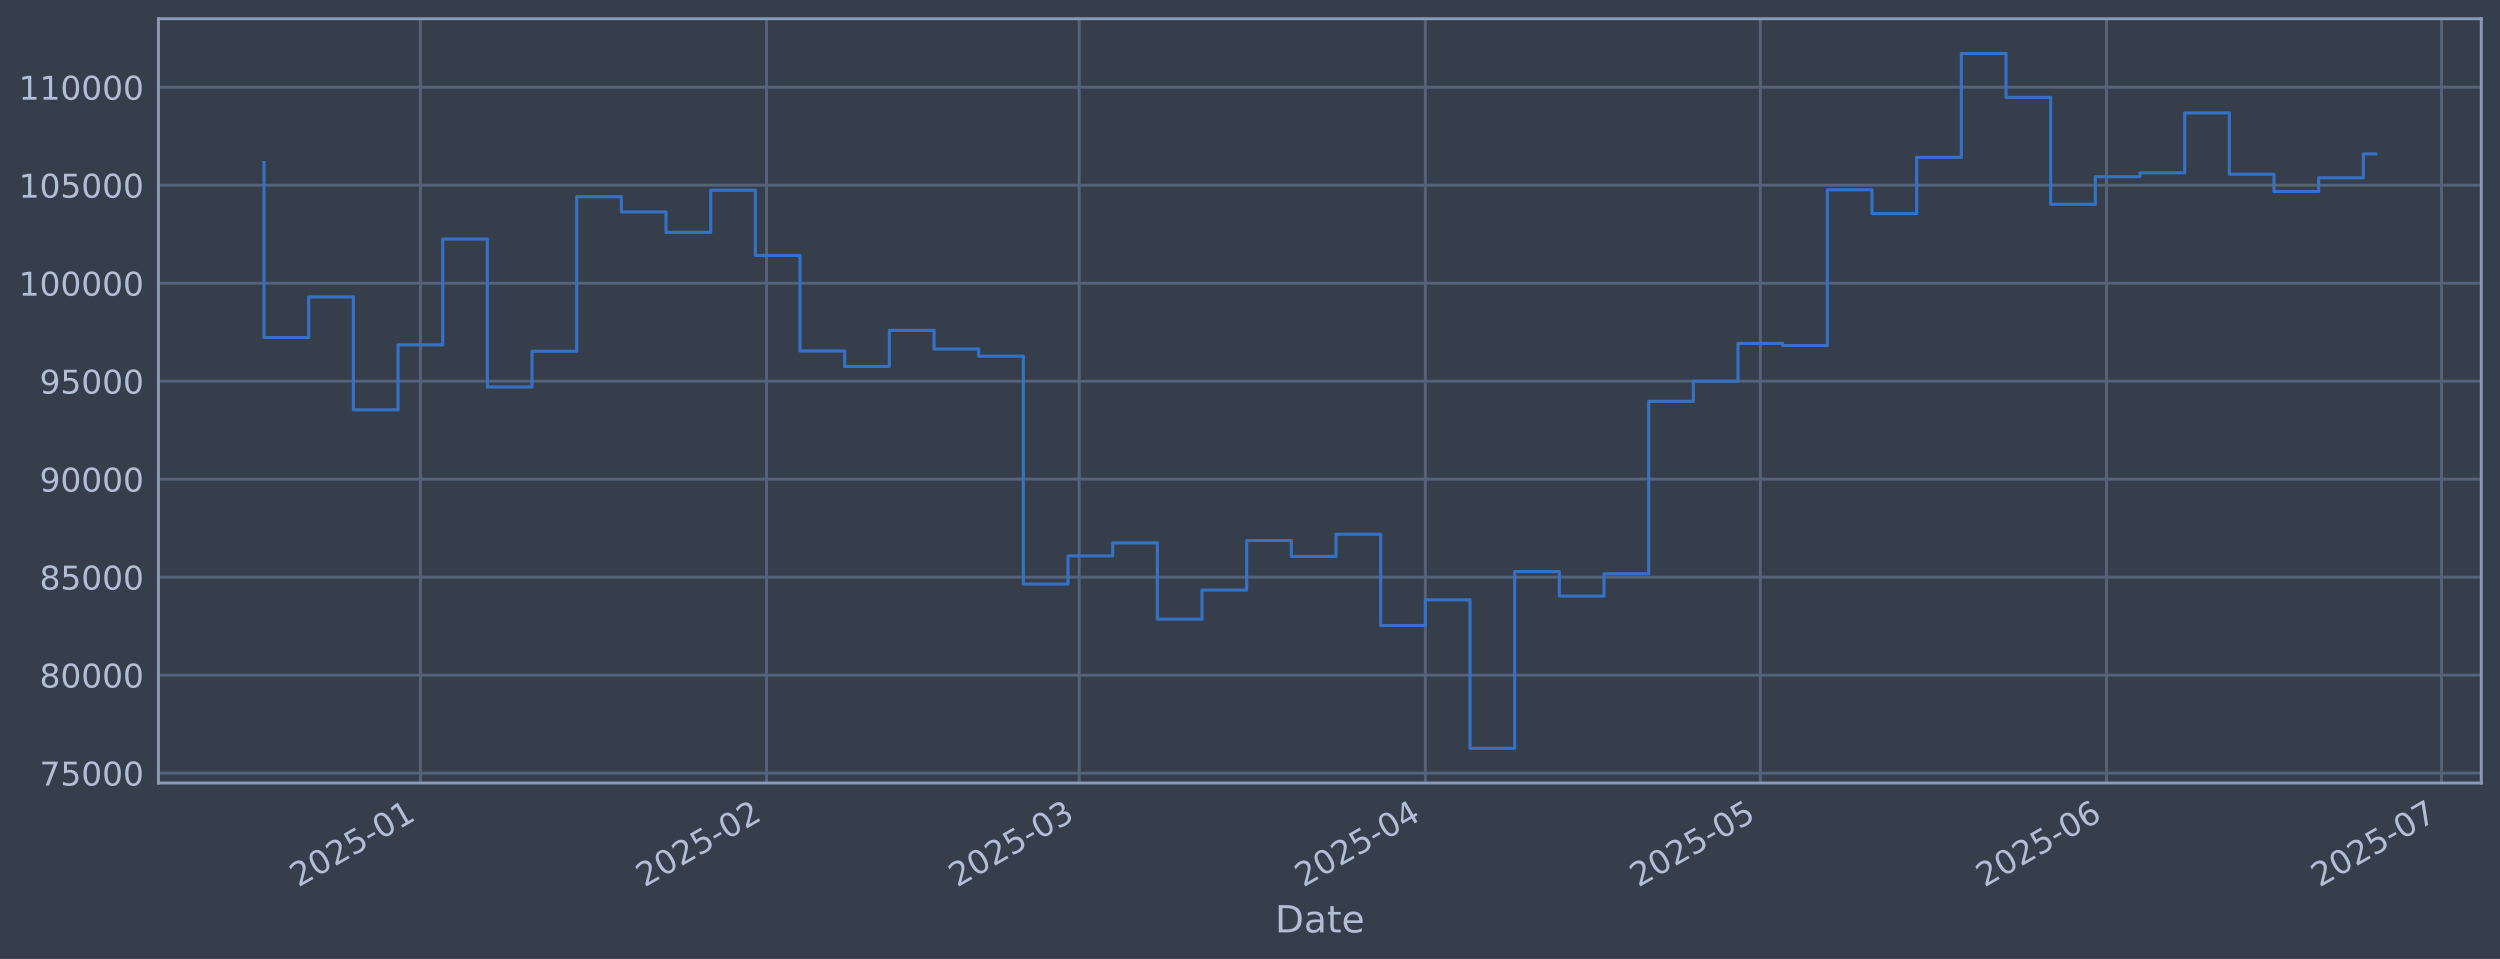
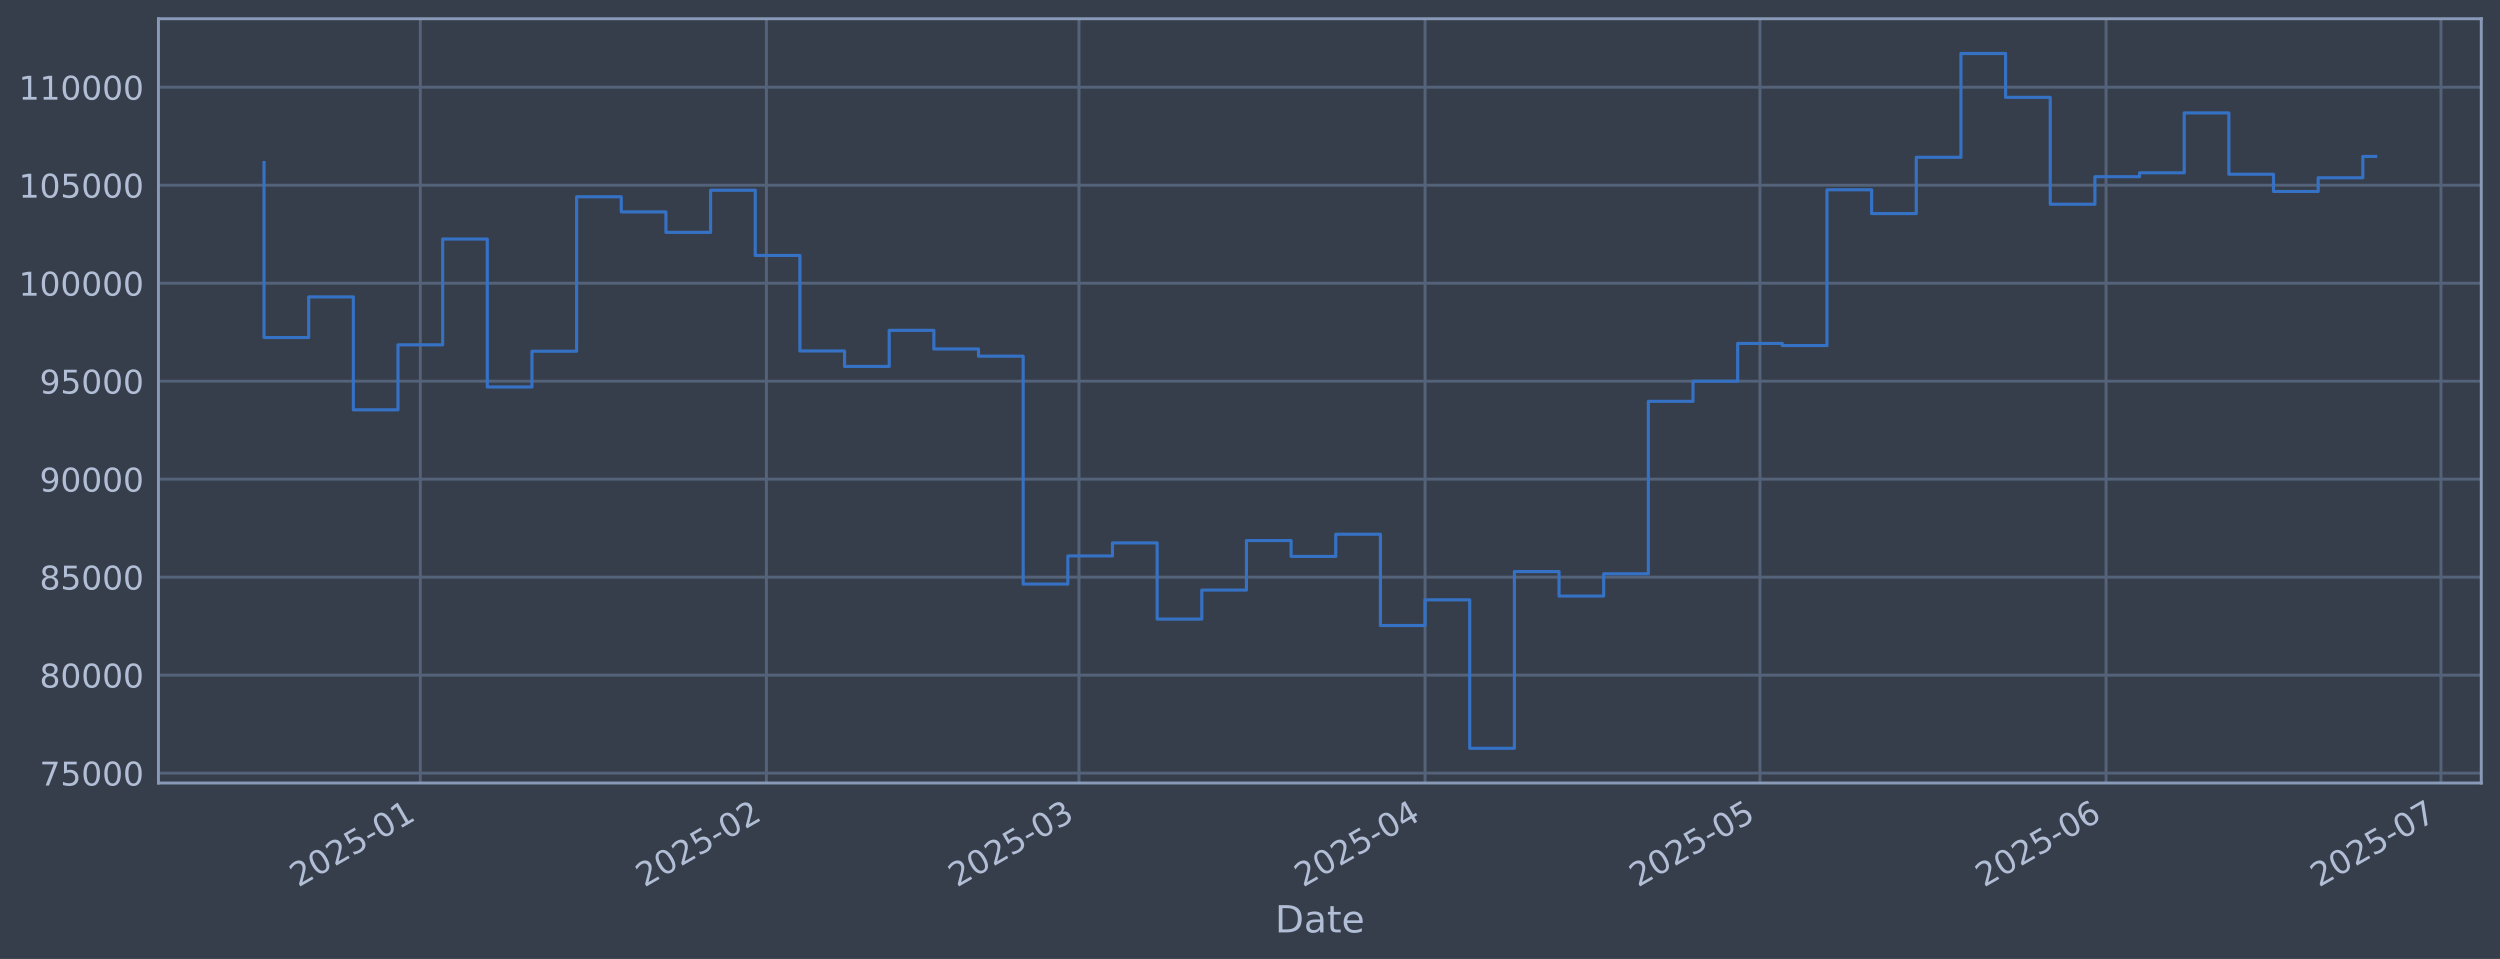
<svg xmlns="http://www.w3.org/2000/svg" xmlns:xlink="http://www.w3.org/1999/xlink" width="960.9pt" height="368.58pt" viewBox="0 0 960.9 368.58" version="1.1">
  <defs>
    <style type="text/css">*{stroke-linejoin: round; stroke-linecap: butt}</style>
  </defs>
  <g id="figure_1">
    <g id="patch_1">
      <path d="M 0 368.58  L 960.9 368.58  L 960.9 0  L 0 0  z " style="fill: #373e4b" />
    </g>
    <g id="axes_1">
      <g id="patch_2">
        <path d="M 60.901 300.96  L 953.701 300.96  L 953.701 7.2  L 60.901 7.2  z " style="fill: #373e4b" />
      </g>
      <g id="matplotlib.axis_1">
        <g id="xtick_1">
          <g id="line2d_1">
-             <path d="M 161.57 300.96  L 161.57 7.2  " clip-path="url(#p2759d693ac)" style="fill: none; stroke: #546379; stroke-width: 1.12; stroke-linecap: square" />
+             <path d="M 161.555 300.96  L 161.555 7.2  " clip-path="url(#pcf79fe67fb)" style="fill: none; stroke: #546379; stroke-width: 1.12; stroke-linecap: square" />
          </g>
          <g id="line2d_2" />
          <g id="text_1">
-             <g style="fill: #b1bed6" transform="translate(114.6667 341.1745) rotate(-30) scale(0.126 -0.126)">
+             <g style="fill: #b1bed6" transform="translate(114.6519 341.1745) rotate(-30) scale(0.126 -0.126)">
              <defs>
                <path id="DejaVuSans-32" d="M 1228 531  L 3431 531  L 3431 0  L 469 0  L 469 531  Q 828 903 1448 1529  Q 2069 2156 2228 2338  Q 2531 2678 2651 2914  Q 2772 3150 2772 3378  Q 2772 3750 2511 3984  Q 2250 4219 1831 4219  Q 1534 4219 1204 4116  Q 875 4013 500 3803  L 500 4441  Q 881 4594 1212 4672  Q 1544 4750 1819 4750  Q 2544 4750 2975 4387  Q 3406 4025 3406 3419  Q 3406 3131 3298 2873  Q 3191 2616 2906 2266  Q 2828 2175 2409 1742  Q 1991 1309 1228 531  z " transform="scale(0.015625)" />
                <path id="DejaVuSans-30" d="M 2034 4250  Q 1547 4250 1301 3770  Q 1056 3291 1056 2328  Q 1056 1369 1301 889  Q 1547 409 2034 409  Q 2525 409 2770 889  Q 3016 1369 3016 2328  Q 3016 3291 2770 3770  Q 2525 4250 2034 4250  z M 2034 4750  Q 2819 4750 3233 4129  Q 3647 3509 3647 2328  Q 3647 1150 3233 529  Q 2819 -91 2034 -91  Q 1250 -91 836 529  Q 422 1150 422 2328  Q 422 3509 836 4129  Q 1250 4750 2034 4750  z " transform="scale(0.015625)" />
                <path id="DejaVuSans-35" d="M 691 4666  L 3169 4666  L 3169 4134  L 1269 4134  L 1269 2991  Q 1406 3038 1543 3061  Q 1681 3084 1819 3084  Q 2600 3084 3056 2656  Q 3513 2228 3513 1497  Q 3513 744 3044 326  Q 2575 -91 1722 -91  Q 1428 -91 1123 -41  Q 819 9 494 109  L 494 744  Q 775 591 1075 516  Q 1375 441 1709 441  Q 2250 441 2565 725  Q 2881 1009 2881 1497  Q 2881 1984 2565 2268  Q 2250 2553 1709 2553  Q 1456 2553 1204 2497  Q 953 2441 691 2322  L 691 4666  z " transform="scale(0.015625)" />
                <path id="DejaVuSans-2d" d="M 313 2009  L 1997 2009  L 1997 1497  L 313 1497  L 313 2009  z " transform="scale(0.015625)" />
                <path id="DejaVuSans-31" d="M 794 531  L 1825 531  L 1825 4091  L 703 3866  L 703 4441  L 1819 4666  L 2450 4666  L 2450 531  L 3481 531  L 3481 0  L 794 0  L 794 531  z " transform="scale(0.015625)" />
              </defs>
              <use xlink:href="#DejaVuSans-32" />
              <use xlink:href="#DejaVuSans-30" transform="translate(63.62305 0)" />
              <use xlink:href="#DejaVuSans-32" transform="translate(127.2461 0)" />
              <use xlink:href="#DejaVuSans-35" transform="translate(190.8691 0)" />
              <use xlink:href="#DejaVuSans-2d" transform="translate(254.4922 0)" />
              <use xlink:href="#DejaVuSans-30" transform="translate(290.5762 0)" />
              <use xlink:href="#DejaVuSans-31" transform="translate(354.1992 0)" />
            </g>
          </g>
        </g>
        <g id="xtick_2">
          <g id="line2d_3">
-             <path d="M 294.621 300.96  L 294.621 7.2  " clip-path="url(#p2759d693ac)" style="fill: none; stroke: #546379; stroke-width: 1.12; stroke-linecap: square" />
+             <path d="M 294.574 300.96  L 294.574 7.2  " clip-path="url(#pcf79fe67fb)" style="fill: none; stroke: #546379; stroke-width: 1.12; stroke-linecap: square" />
          </g>
          <g id="line2d_4" />
          <g id="text_2">
-             <g style="fill: #b1bed6" transform="translate(247.718 341.1745) rotate(-30) scale(0.126 -0.126)">
+             <g style="fill: #b1bed6" transform="translate(247.6703 341.1745) rotate(-30) scale(0.126 -0.126)">
              <use xlink:href="#DejaVuSans-32" />
              <use xlink:href="#DejaVuSans-30" transform="translate(63.62305 0)" />
              <use xlink:href="#DejaVuSans-32" transform="translate(127.2461 0)" />
              <use xlink:href="#DejaVuSans-35" transform="translate(190.8691 0)" />
              <use xlink:href="#DejaVuSans-2d" transform="translate(254.4922 0)" />
              <use xlink:href="#DejaVuSans-30" transform="translate(290.5762 0)" />
              <use xlink:href="#DejaVuSans-32" transform="translate(354.1992 0)" />
            </g>
          </g>
        </g>
        <g id="xtick_3">
          <g id="line2d_5">
-             <path d="M 414.797 300.96  L 414.797 7.2  " clip-path="url(#p2759d693ac)" style="fill: none; stroke: #546379; stroke-width: 1.12; stroke-linecap: square" />
+             <path d="M 414.719 300.96  L 414.719 7.2  " clip-path="url(#pcf79fe67fb)" style="fill: none; stroke: #546379; stroke-width: 1.12; stroke-linecap: square" />
          </g>
          <g id="line2d_6" />
          <g id="text_3">
-             <g style="fill: #b1bed6" transform="translate(367.8933 341.1745) rotate(-30) scale(0.126 -0.126)">
+             <g style="fill: #b1bed6" transform="translate(367.816 341.1745) rotate(-30) scale(0.126 -0.126)">
              <defs>
                <path id="DejaVuSans-33" d="M 2597 2516  Q 3050 2419 3304 2112  Q 3559 1806 3559 1356  Q 3559 666 3084 287  Q 2609 -91 1734 -91  Q 1441 -91 1130 -33  Q 819 25 488 141  L 488 750  Q 750 597 1062 519  Q 1375 441 1716 441  Q 2309 441 2620 675  Q 2931 909 2931 1356  Q 2931 1769 2642 2001  Q 2353 2234 1838 2234  L 1294 2234  L 1294 2753  L 1863 2753  Q 2328 2753 2575 2939  Q 2822 3125 2822 3475  Q 2822 3834 2567 4026  Q 2313 4219 1838 4219  Q 1578 4219 1281 4162  Q 984 4106 628 3988  L 628 4550  Q 988 4650 1302 4700  Q 1616 4750 1894 4750  Q 2613 4750 3031 4423  Q 3450 4097 3450 3541  Q 3450 3153 3228 2886  Q 3006 2619 2597 2516  z " transform="scale(0.015625)" />
              </defs>
              <use xlink:href="#DejaVuSans-32" />
              <use xlink:href="#DejaVuSans-30" transform="translate(63.62305 0)" />
              <use xlink:href="#DejaVuSans-32" transform="translate(127.2461 0)" />
              <use xlink:href="#DejaVuSans-35" transform="translate(190.8691 0)" />
              <use xlink:href="#DejaVuSans-2d" transform="translate(254.4922 0)" />
              <use xlink:href="#DejaVuSans-30" transform="translate(290.5762 0)" />
              <use xlink:href="#DejaVuSans-33" transform="translate(354.1992 0)" />
            </g>
          </g>
        </g>
        <g id="xtick_4">
          <g id="line2d_7">
-             <path d="M 547.848 300.96  L 547.848 7.2  " clip-path="url(#p2759d693ac)" style="fill: none; stroke: #546379; stroke-width: 1.12; stroke-linecap: square" />
+             <path d="M 547.738 300.96  L 547.738 7.2  " clip-path="url(#pcf79fe67fb)" style="fill: none; stroke: #546379; stroke-width: 1.12; stroke-linecap: square" />
          </g>
          <g id="line2d_8" />
          <g id="text_4">
-             <g style="fill: #b1bed6" transform="translate(500.9445 341.1745) rotate(-30) scale(0.126 -0.126)">
+             <g style="fill: #b1bed6" transform="translate(500.8345 341.1745) rotate(-30) scale(0.126 -0.126)">
              <defs>
                <path id="DejaVuSans-34" d="M 2419 4116  L 825 1625  L 2419 1625  L 2419 4116  z M 2253 4666  L 3047 4666  L 3047 1625  L 3713 1625  L 3713 1100  L 3047 1100  L 3047 0  L 2419 0  L 2419 1100  L 313 1100  L 313 1709  L 2253 4666  z " transform="scale(0.015625)" />
              </defs>
              <use xlink:href="#DejaVuSans-32" />
              <use xlink:href="#DejaVuSans-30" transform="translate(63.62305 0)" />
              <use xlink:href="#DejaVuSans-32" transform="translate(127.2461 0)" />
              <use xlink:href="#DejaVuSans-35" transform="translate(190.8691 0)" />
              <use xlink:href="#DejaVuSans-2d" transform="translate(254.4922 0)" />
              <use xlink:href="#DejaVuSans-30" transform="translate(290.5762 0)" />
              <use xlink:href="#DejaVuSans-34" transform="translate(354.1992 0)" />
            </g>
          </g>
        </g>
        <g id="xtick_5">
          <g id="line2d_9">
-             <path d="M 676.607 300.96  L 676.607 7.2  " clip-path="url(#p2759d693ac)" style="fill: none; stroke: #546379; stroke-width: 1.12; stroke-linecap: square" />
+             <path d="M 676.465 300.96  L 676.465 7.2  " clip-path="url(#pcf79fe67fb)" style="fill: none; stroke: #546379; stroke-width: 1.12; stroke-linecap: square" />
          </g>
          <g id="line2d_10" />
          <g id="text_5">
-             <g style="fill: #b1bed6" transform="translate(629.7038 341.1745) rotate(-30) scale(0.126 -0.126)">
+             <g style="fill: #b1bed6" transform="translate(629.562 341.1745) rotate(-30) scale(0.126 -0.126)">
              <use xlink:href="#DejaVuSans-32" />
              <use xlink:href="#DejaVuSans-30" transform="translate(63.62305 0)" />
              <use xlink:href="#DejaVuSans-32" transform="translate(127.2461 0)" />
              <use xlink:href="#DejaVuSans-35" transform="translate(190.8691 0)" />
              <use xlink:href="#DejaVuSans-2d" transform="translate(254.4922 0)" />
              <use xlink:href="#DejaVuSans-30" transform="translate(290.5762 0)" />
              <use xlink:href="#DejaVuSans-35" transform="translate(354.1992 0)" />
            </g>
          </g>
        </g>
        <g id="xtick_6">
          <g id="line2d_11">
-             <path d="M 809.658 300.96  L 809.658 7.2  " clip-path="url(#p2759d693ac)" style="fill: none; stroke: #546379; stroke-width: 1.12; stroke-linecap: square" />
+             <path d="M 809.484 300.96  L 809.484 7.2  " clip-path="url(#pcf79fe67fb)" style="fill: none; stroke: #546379; stroke-width: 1.12; stroke-linecap: square" />
          </g>
          <g id="line2d_12" />
          <g id="text_6">
-             <g style="fill: #b1bed6" transform="translate(762.755 341.1745) rotate(-30) scale(0.126 -0.126)">
+             <g style="fill: #b1bed6" transform="translate(762.5804 341.1745) rotate(-30) scale(0.126 -0.126)">
              <defs>
                <path id="DejaVuSans-36" d="M 2113 2584  Q 1688 2584 1439 2293  Q 1191 2003 1191 1497  Q 1191 994 1439 701  Q 1688 409 2113 409  Q 2538 409 2786 701  Q 3034 994 3034 1497  Q 3034 2003 2786 2293  Q 2538 2584 2113 2584  z M 3366 4563  L 3366 3988  Q 3128 4100 2886 4159  Q 2644 4219 2406 4219  Q 1781 4219 1451 3797  Q 1122 3375 1075 2522  Q 1259 2794 1537 2939  Q 1816 3084 2150 3084  Q 2853 3084 3261 2657  Q 3669 2231 3669 1497  Q 3669 778 3244 343  Q 2819 -91 2113 -91  Q 1303 -91 875 529  Q 447 1150 447 2328  Q 447 3434 972 4092  Q 1497 4750 2381 4750  Q 2619 4750 2861 4703  Q 3103 4656 3366 4563  z " transform="scale(0.015625)" />
              </defs>
              <use xlink:href="#DejaVuSans-32" />
              <use xlink:href="#DejaVuSans-30" transform="translate(63.62305 0)" />
              <use xlink:href="#DejaVuSans-32" transform="translate(127.2461 0)" />
              <use xlink:href="#DejaVuSans-35" transform="translate(190.8691 0)" />
              <use xlink:href="#DejaVuSans-2d" transform="translate(254.4922 0)" />
              <use xlink:href="#DejaVuSans-30" transform="translate(290.5762 0)" />
              <use xlink:href="#DejaVuSans-36" transform="translate(354.1992 0)" />
            </g>
          </g>
        </g>
        <g id="xtick_7">
          <g id="line2d_13">
-             <path d="M 938.418 300.96  L 938.418 7.2  " clip-path="url(#p2759d693ac)" style="fill: none; stroke: #546379; stroke-width: 1.12; stroke-linecap: square" />
+             <path d="M 938.211 300.96  L 938.211 7.2  " clip-path="url(#pcf79fe67fb)" style="fill: none; stroke: #546379; stroke-width: 1.12; stroke-linecap: square" />
          </g>
          <g id="line2d_14" />
          <g id="text_7">
-             <g style="fill: #b1bed6" transform="translate(891.5143 341.1745) rotate(-30) scale(0.126 -0.126)">
+             <g style="fill: #b1bed6" transform="translate(891.308 341.1745) rotate(-30) scale(0.126 -0.126)">
              <defs>
                <path id="DejaVuSans-37" d="M 525 4666  L 3525 4666  L 3525 4397  L 1831 0  L 1172 0  L 2766 4134  L 525 4134  L 525 4666  z " transform="scale(0.015625)" />
              </defs>
              <use xlink:href="#DejaVuSans-32" />
              <use xlink:href="#DejaVuSans-30" transform="translate(63.62305 0)" />
              <use xlink:href="#DejaVuSans-32" transform="translate(127.2461 0)" />
              <use xlink:href="#DejaVuSans-35" transform="translate(190.8691 0)" />
              <use xlink:href="#DejaVuSans-2d" transform="translate(254.4922 0)" />
              <use xlink:href="#DejaVuSans-30" transform="translate(290.5762 0)" />
              <use xlink:href="#DejaVuSans-37" transform="translate(354.1992 0)" />
            </g>
          </g>
        </g>
        <g id="text_8">
          <g style="fill: #b1bed6" transform="translate(490.0914 358.3856) scale(0.144 -0.144)">
            <defs>
              <path id="DejaVuSans-44" d="M 1259 4147  L 1259 519  L 2022 519  Q 2988 519 3436 956  Q 3884 1394 3884 2338  Q 3884 3275 3436 3711  Q 2988 4147 2022 4147  L 1259 4147  z M 628 4666  L 1925 4666  Q 3281 4666 3915 4102  Q 4550 3538 4550 2338  Q 4550 1131 3912 565  Q 3275 0 1925 0  L 628 0  L 628 4666  z " transform="scale(0.015625)" />
              <path id="DejaVuSans-61" d="M 2194 1759  Q 1497 1759 1228 1600  Q 959 1441 959 1056  Q 959 750 1161 570  Q 1363 391 1709 391  Q 2188 391 2477 730  Q 2766 1069 2766 1631  L 2766 1759  L 2194 1759  z M 3341 1997  L 3341 0  L 2766 0  L 2766 531  Q 2569 213 2275 61  Q 1981 -91 1556 -91  Q 1019 -91 701 211  Q 384 513 384 1019  Q 384 1609 779 1909  Q 1175 2209 1959 2209  L 2766 2209  L 2766 2266  Q 2766 2663 2505 2880  Q 2244 3097 1772 3097  Q 1472 3097 1187 3025  Q 903 2953 641 2809  L 641 3341  Q 956 3463 1253 3523  Q 1550 3584 1831 3584  Q 2591 3584 2966 3190  Q 3341 2797 3341 1997  z " transform="scale(0.015625)" />
              <path id="DejaVuSans-74" d="M 1172 4494  L 1172 3500  L 2356 3500  L 2356 3053  L 1172 3053  L 1172 1153  Q 1172 725 1289 603  Q 1406 481 1766 481  L 2356 481  L 2356 0  L 1766 0  Q 1100 0 847 248  Q 594 497 594 1153  L 594 3053  L 172 3053  L 172 3500  L 594 3500  L 594 4494  L 1172 4494  z " transform="scale(0.015625)" />
              <path id="DejaVuSans-65" d="M 3597 1894  L 3597 1613  L 953 1613  Q 991 1019 1311 708  Q 1631 397 2203 397  Q 2534 397 2845 478  Q 3156 559 3463 722  L 3463 178  Q 3153 47 2828 -22  Q 2503 -91 2169 -91  Q 1331 -91 842 396  Q 353 884 353 1716  Q 353 2575 817 3079  Q 1281 3584 2069 3584  Q 2775 3584 3186 3129  Q 3597 2675 3597 1894  z M 3022 2063  Q 3016 2534 2758 2815  Q 2500 3097 2075 3097  Q 1594 3097 1305 2825  Q 1016 2553 972 2059  L 3022 2063  z " transform="scale(0.015625)" />
            </defs>
            <use xlink:href="#DejaVuSans-44" />
            <use xlink:href="#DejaVuSans-61" transform="translate(77.00195 0)" />
            <use xlink:href="#DejaVuSans-74" transform="translate(138.2812 0)" />
            <use xlink:href="#DejaVuSans-65" transform="translate(177.4902 0)" />
          </g>
        </g>
      </g>
      <g id="matplotlib.axis_2">
        <g id="ytick_1">
          <g id="line2d_15">
-             <path d="M 60.901 297.147  L 953.701 297.147  " clip-path="url(#p2759d693ac)" style="fill: none; stroke: #546379; stroke-width: 1.12; stroke-linecap: square" />
+             <path d="M 60.901 297.147  L 953.701 297.147  " clip-path="url(#pcf79fe67fb)" style="fill: none; stroke: #546379; stroke-width: 1.12; stroke-linecap: square" />
          </g>
          <g id="line2d_16" />
          <g id="text_9">
            <g style="fill: #b1bed6" transform="translate(15.21675 301.9342) scale(0.126 -0.126)">
              <use xlink:href="#DejaVuSans-37" />
              <use xlink:href="#DejaVuSans-35" transform="translate(63.62305 0)" />
              <use xlink:href="#DejaVuSans-30" transform="translate(127.2461 0)" />
              <use xlink:href="#DejaVuSans-30" transform="translate(190.8691 0)" />
              <use xlink:href="#DejaVuSans-30" transform="translate(254.4922 0)" />
            </g>
          </g>
        </g>
        <g id="ytick_2">
          <g id="line2d_17">
-             <path d="M 60.901 259.487  L 953.701 259.487  " clip-path="url(#p2759d693ac)" style="fill: none; stroke: #546379; stroke-width: 1.12; stroke-linecap: square" />
+             <path d="M 60.901 259.487  L 953.701 259.487  " clip-path="url(#pcf79fe67fb)" style="fill: none; stroke: #546379; stroke-width: 1.12; stroke-linecap: square" />
          </g>
          <g id="line2d_18" />
          <g id="text_10">
            <g style="fill: #b1bed6" transform="translate(15.21675 264.2738) scale(0.126 -0.126)">
              <defs>
                <path id="DejaVuSans-38" d="M 2034 2216  Q 1584 2216 1326 1975  Q 1069 1734 1069 1313  Q 1069 891 1326 650  Q 1584 409 2034 409  Q 2484 409 2743 651  Q 3003 894 3003 1313  Q 3003 1734 2745 1975  Q 2488 2216 2034 2216  z M 1403 2484  Q 997 2584 770 2862  Q 544 3141 544 3541  Q 544 4100 942 4425  Q 1341 4750 2034 4750  Q 2731 4750 3128 4425  Q 3525 4100 3525 3541  Q 3525 3141 3298 2862  Q 3072 2584 2669 2484  Q 3125 2378 3379 2068  Q 3634 1759 3634 1313  Q 3634 634 3220 271  Q 2806 -91 2034 -91  Q 1263 -91 848 271  Q 434 634 434 1313  Q 434 1759 690 2068  Q 947 2378 1403 2484  z M 1172 3481  Q 1172 3119 1398 2916  Q 1625 2713 2034 2713  Q 2441 2713 2670 2916  Q 2900 3119 2900 3481  Q 2900 3844 2670 4047  Q 2441 4250 2034 4250  Q 1625 4250 1398 4047  Q 1172 3844 1172 3481  z " transform="scale(0.015625)" />
              </defs>
              <use xlink:href="#DejaVuSans-38" />
              <use xlink:href="#DejaVuSans-30" transform="translate(63.62305 0)" />
              <use xlink:href="#DejaVuSans-30" transform="translate(127.2461 0)" />
              <use xlink:href="#DejaVuSans-30" transform="translate(190.8691 0)" />
              <use xlink:href="#DejaVuSans-30" transform="translate(254.4922 0)" />
            </g>
          </g>
        </g>
        <g id="ytick_3">
          <g id="line2d_19">
-             <path d="M 60.901 221.826  L 953.701 221.826  " clip-path="url(#p2759d693ac)" style="fill: none; stroke: #546379; stroke-width: 1.12; stroke-linecap: square" />
+             <path d="M 60.901 221.826  L 953.701 221.826  " clip-path="url(#pcf79fe67fb)" style="fill: none; stroke: #546379; stroke-width: 1.12; stroke-linecap: square" />
          </g>
          <g id="line2d_20" />
          <g id="text_11">
            <g style="fill: #b1bed6" transform="translate(15.21675 226.6134) scale(0.126 -0.126)">
              <use xlink:href="#DejaVuSans-38" />
              <use xlink:href="#DejaVuSans-35" transform="translate(63.62305 0)" />
              <use xlink:href="#DejaVuSans-30" transform="translate(127.2461 0)" />
              <use xlink:href="#DejaVuSans-30" transform="translate(190.8691 0)" />
              <use xlink:href="#DejaVuSans-30" transform="translate(254.4922 0)" />
            </g>
          </g>
        </g>
        <g id="ytick_4">
          <g id="line2d_21">
-             <path d="M 60.901 184.166  L 953.701 184.166  " clip-path="url(#p2759d693ac)" style="fill: none; stroke: #546379; stroke-width: 1.12; stroke-linecap: square" />
+             <path d="M 60.901 184.166  L 953.701 184.166  " clip-path="url(#pcf79fe67fb)" style="fill: none; stroke: #546379; stroke-width: 1.12; stroke-linecap: square" />
          </g>
          <g id="line2d_22" />
          <g id="text_12">
            <g style="fill: #b1bed6" transform="translate(15.21675 188.953) scale(0.126 -0.126)">
              <defs>
                <path id="DejaVuSans-39" d="M 703 97  L 703 672  Q 941 559 1184 500  Q 1428 441 1663 441  Q 2288 441 2617 861  Q 2947 1281 2994 2138  Q 2813 1869 2534 1725  Q 2256 1581 1919 1581  Q 1219 1581 811 2004  Q 403 2428 403 3163  Q 403 3881 828 4315  Q 1253 4750 1959 4750  Q 2769 4750 3195 4129  Q 3622 3509 3622 2328  Q 3622 1225 3098 567  Q 2575 -91 1691 -91  Q 1453 -91 1209 -44  Q 966 3 703 97  z M 1959 2075  Q 2384 2075 2632 2365  Q 2881 2656 2881 3163  Q 2881 3666 2632 3958  Q 2384 4250 1959 4250  Q 1534 4250 1286 3958  Q 1038 3666 1038 3163  Q 1038 2656 1286 2365  Q 1534 2075 1959 2075  z " transform="scale(0.015625)" />
              </defs>
              <use xlink:href="#DejaVuSans-39" />
              <use xlink:href="#DejaVuSans-30" transform="translate(63.62305 0)" />
              <use xlink:href="#DejaVuSans-30" transform="translate(127.2461 0)" />
              <use xlink:href="#DejaVuSans-30" transform="translate(190.8691 0)" />
              <use xlink:href="#DejaVuSans-30" transform="translate(254.4922 0)" />
            </g>
          </g>
        </g>
        <g id="ytick_5">
          <g id="line2d_23">
-             <path d="M 60.901 146.506  L 953.701 146.506  " clip-path="url(#p2759d693ac)" style="fill: none; stroke: #546379; stroke-width: 1.12; stroke-linecap: square" />
+             <path d="M 60.901 146.506  L 953.701 146.506  " clip-path="url(#pcf79fe67fb)" style="fill: none; stroke: #546379; stroke-width: 1.12; stroke-linecap: square" />
          </g>
          <g id="line2d_24" />
          <g id="text_13">
            <g style="fill: #b1bed6" transform="translate(15.21675 151.2926) scale(0.126 -0.126)">
              <use xlink:href="#DejaVuSans-39" />
              <use xlink:href="#DejaVuSans-35" transform="translate(63.62305 0)" />
              <use xlink:href="#DejaVuSans-30" transform="translate(127.2461 0)" />
              <use xlink:href="#DejaVuSans-30" transform="translate(190.8691 0)" />
              <use xlink:href="#DejaVuSans-30" transform="translate(254.4922 0)" />
            </g>
          </g>
        </g>
        <g id="ytick_6">
          <g id="line2d_25">
-             <path d="M 60.901 108.845  L 953.701 108.845  " clip-path="url(#p2759d693ac)" style="fill: none; stroke: #546379; stroke-width: 1.12; stroke-linecap: square" />
+             <path d="M 60.901 108.845  L 953.701 108.845  " clip-path="url(#pcf79fe67fb)" style="fill: none; stroke: #546379; stroke-width: 1.12; stroke-linecap: square" />
          </g>
          <g id="line2d_26" />
          <g id="text_14">
            <g style="fill: #b1bed6" transform="translate(7.2 113.6322) scale(0.126 -0.126)">
              <use xlink:href="#DejaVuSans-31" />
              <use xlink:href="#DejaVuSans-30" transform="translate(63.62305 0)" />
              <use xlink:href="#DejaVuSans-30" transform="translate(127.2461 0)" />
              <use xlink:href="#DejaVuSans-30" transform="translate(190.8691 0)" />
              <use xlink:href="#DejaVuSans-30" transform="translate(254.4922 0)" />
              <use xlink:href="#DejaVuSans-30" transform="translate(318.1152 0)" />
            </g>
          </g>
        </g>
        <g id="ytick_7">
          <g id="line2d_27">
-             <path d="M 60.901 71.185  L 953.701 71.185  " clip-path="url(#p2759d693ac)" style="fill: none; stroke: #546379; stroke-width: 1.12; stroke-linecap: square" />
+             <path d="M 60.901 71.185  L 953.701 71.185  " clip-path="url(#pcf79fe67fb)" style="fill: none; stroke: #546379; stroke-width: 1.12; stroke-linecap: square" />
          </g>
          <g id="line2d_28" />
          <g id="text_15">
            <g style="fill: #b1bed6" transform="translate(7.2 75.97181) scale(0.126 -0.126)">
              <use xlink:href="#DejaVuSans-31" />
              <use xlink:href="#DejaVuSans-30" transform="translate(63.62305 0)" />
              <use xlink:href="#DejaVuSans-35" transform="translate(127.2461 0)" />
              <use xlink:href="#DejaVuSans-30" transform="translate(190.8691 0)" />
              <use xlink:href="#DejaVuSans-30" transform="translate(254.4922 0)" />
              <use xlink:href="#DejaVuSans-30" transform="translate(318.1152 0)" />
            </g>
          </g>
        </g>
        <g id="ytick_8">
          <g id="line2d_29">
-             <path d="M 60.901 33.524  L 953.701 33.524  " clip-path="url(#p2759d693ac)" style="fill: none; stroke: #546379; stroke-width: 1.12; stroke-linecap: square" />
+             <path d="M 60.901 33.524  L 953.701 33.524  " clip-path="url(#pcf79fe67fb)" style="fill: none; stroke: #546379; stroke-width: 1.12; stroke-linecap: square" />
          </g>
          <g id="line2d_30" />
          <g id="text_16">
            <g style="fill: #b1bed6" transform="translate(7.2 38.31141) scale(0.126 -0.126)">
              <use xlink:href="#DejaVuSans-31" />
              <use xlink:href="#DejaVuSans-31" transform="translate(63.62305 0)" />
              <use xlink:href="#DejaVuSans-30" transform="translate(127.2461 0)" />
              <use xlink:href="#DejaVuSans-30" transform="translate(190.8691 0)" />
              <use xlink:href="#DejaVuSans-30" transform="translate(254.4922 0)" />
              <use xlink:href="#DejaVuSans-30" transform="translate(318.1152 0)" />
            </g>
          </g>
        </g>
      </g>
      <g id="line2d_31">
-         <path d="M 101.482 62.478  L 101.482 129.735  L 118.65 129.735  L 118.65 114.117  L 135.818 114.117  L 135.818 157.529  L 152.986 157.529  L 152.986 132.544  L 170.154 132.544  L 170.154 91.873  L 187.322 91.873  L 187.322 148.745  L 204.49 148.745  L 204.49 135.003  L 221.658 135.003  L 221.658 75.637  L 238.826 75.637  L 238.826 81.451  L 255.993 81.451  L 255.993 89.317  L 273.161 89.317  L 273.161 73.113  L 290.329 73.113  L 290.329 98.189  L 307.497 98.189  L 307.497 134.901  L 324.665 134.901  L 324.665 140.841  L 341.833 140.841  L 341.833 126.97  L 359.001 126.97  L 359.001 134.132  L 376.169 134.132  L 376.169 136.904  L 393.337 136.904  L 393.337 224.494  L 410.505 224.494  L 410.505 213.678  L 427.672 213.678  L 427.672 208.679  L 444.84 208.679  L 444.84 237.95  L 462.008 237.95  L 462.008 226.8  L 479.176 226.8  L 479.176 207.76  L 496.344 207.76  L 496.344 213.864  L 513.512 213.864  L 513.512 205.348  L 530.68 205.348  L 530.68 240.422  L 547.848 240.422  L 547.848 230.548  L 565.016 230.548  L 565.016 287.607  L 582.184 287.607  L 582.184 219.693  L 599.352 219.693  L 599.352 229.105  L 616.519 229.105  L 616.519 220.526  L 633.687 220.526  L 633.687 154.258  L 650.855 154.258  L 650.855 146.519  L 668.023 146.519  L 668.023 131.991  L 685.191 131.991  L 685.191 132.809  L 702.359 132.809  L 702.359 72.945  L 719.527 72.945  L 719.527 82.09  L 736.695 82.09  L 736.695 60.453  L 753.863 60.453  L 753.863 20.553  L 771.031 20.553  L 771.031 37.431  L 788.198 37.431  L 788.198 78.508  L 805.366 78.508  L 805.366 67.912  L 822.534 67.912  L 822.534 66.417  L 839.702 66.417  L 839.702 43.403  L 856.87 43.403  L 856.87 66.977  L 874.038 66.977  L 874.038 73.593  L 891.206 73.593  L 891.206 68.32  L 908.374 68.32  L 908.374 59.147  L 913.119 59.147  " clip-path="url(#p2759d693ac)" style="fill: none; stroke: #3572c6; stroke-width: 1.2; stroke-linecap: square" />
+         <path d="M 101.482 62.478  L 101.482 129.735  L 118.646 129.735  L 118.646 114.117  L 135.81 114.117  L 135.81 157.529  L 152.973 157.529  L 152.973 132.544  L 170.137 132.544  L 170.137 91.873  L 187.301 91.873  L 187.301 148.745  L 204.464 148.745  L 204.464 135.003  L 221.628 135.003  L 221.628 75.637  L 238.792 75.637  L 238.792 81.451  L 255.955 81.451  L 255.955 89.317  L 273.119 89.317  L 273.119 73.113  L 290.283 73.113  L 290.283 98.189  L 307.446 98.189  L 307.446 134.901  L 324.61 134.901  L 324.61 140.841  L 341.774 140.841  L 341.774 126.97  L 358.937 126.97  L 358.937 134.132  L 376.101 134.132  L 376.101 136.904  L 393.265 136.904  L 393.265 224.494  L 410.428 224.494  L 410.428 213.678  L 427.592 213.678  L 427.592 208.679  L 444.756 208.679  L 444.756 237.95  L 461.919 237.95  L 461.919 226.8  L 479.083 226.8  L 479.083 207.76  L 496.247 207.76  L 496.247 213.864  L 513.41 213.864  L 513.41 205.348  L 530.574 205.348  L 530.574 240.422  L 547.738 240.422  L 547.738 230.548  L 564.901 230.548  L 564.901 287.607  L 582.065 287.607  L 582.065 219.693  L 599.229 219.693  L 599.229 229.105  L 616.392 229.105  L 616.392 220.526  L 633.556 220.526  L 633.556 154.258  L 650.72 154.258  L 650.72 146.519  L 667.883 146.519  L 667.883 131.991  L 685.047 131.991  L 685.047 132.809  L 702.211 132.809  L 702.211 72.945  L 719.374 72.945  L 719.374 82.09  L 736.538 82.09  L 736.538 60.453  L 753.702 60.453  L 753.702 20.553  L 770.865 20.553  L 770.865 37.431  L 788.029 37.431  L 788.029 78.508  L 805.193 78.508  L 805.193 67.912  L 822.356 67.912  L 822.356 66.417  L 839.52 66.417  L 839.52 43.403  L 856.684 43.403  L 856.684 66.977  L 873.847 66.977  L 873.847 73.593  L 891.011 73.593  L 891.011 68.32  L 908.175 68.32  L 908.175 60.136  L 913.119 60.136  " clip-path="url(#pcf79fe67fb)" style="fill: none; stroke: #3572c6; stroke-width: 1.2; stroke-linecap: square" />
      </g>
      <g id="patch_3">
        <path d="M 60.901 300.96  L 60.901 7.2  " style="fill: none; stroke: #899ab8; stroke-width: 1.12; stroke-linejoin: miter; stroke-linecap: square" />
      </g>
      <g id="patch_4">
        <path d="M 953.701 300.96  L 953.701 7.2  " style="fill: none; stroke: #899ab8; stroke-width: 1.12; stroke-linejoin: miter; stroke-linecap: square" />
      </g>
      <g id="patch_5">
        <path d="M 60.901 300.96  L 953.701 300.96  " style="fill: none; stroke: #899ab8; stroke-width: 1.12; stroke-linejoin: miter; stroke-linecap: square" />
      </g>
      <g id="patch_6">
        <path d="M 60.901 7.2  L 953.701 7.2  " style="fill: none; stroke: #899ab8; stroke-width: 1.12; stroke-linejoin: miter; stroke-linecap: square" />
      </g>
    </g>
  </g>
  <defs>
-     <clipPath id="p2759d693ac">
+     <clipPath id="pcf79fe67fb">
      <rect x="60.901" y="7.2" width="892.8" height="293.76" />
    </clipPath>
  </defs>
</svg>
